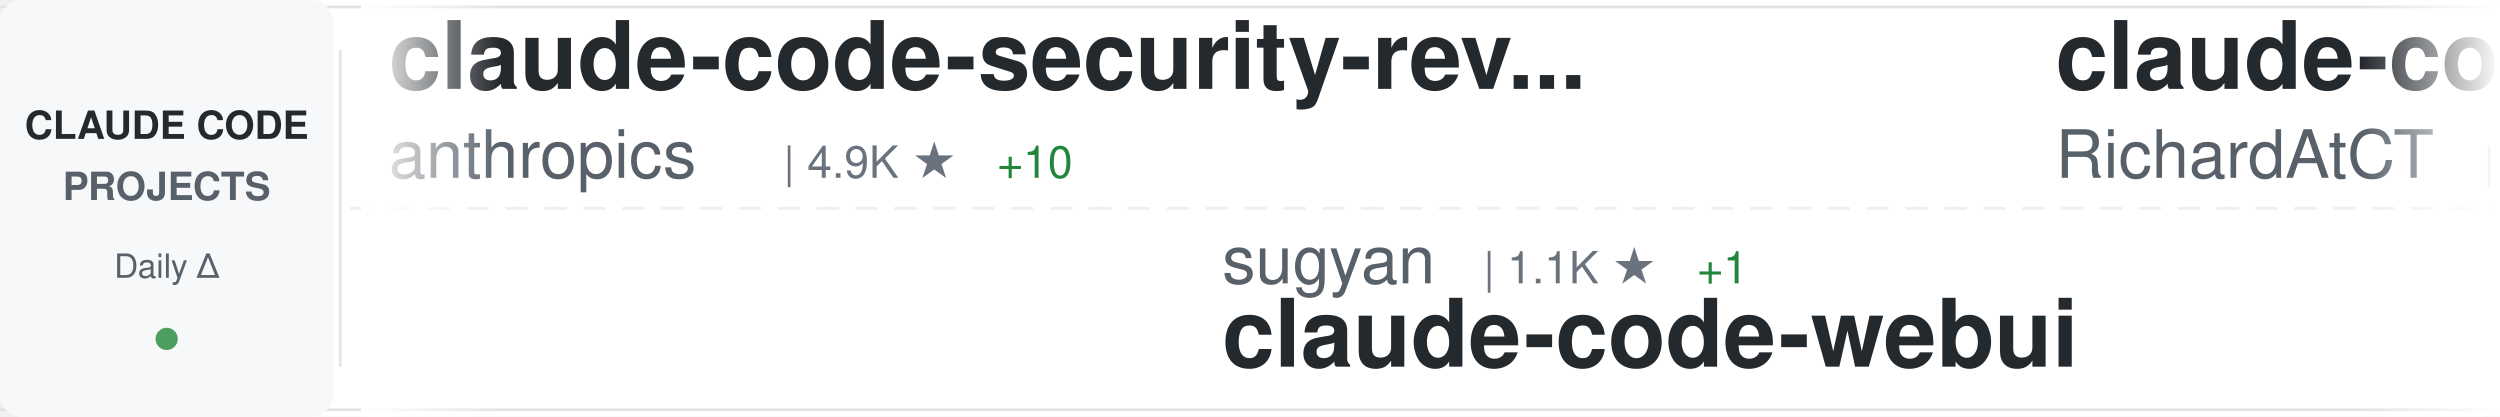
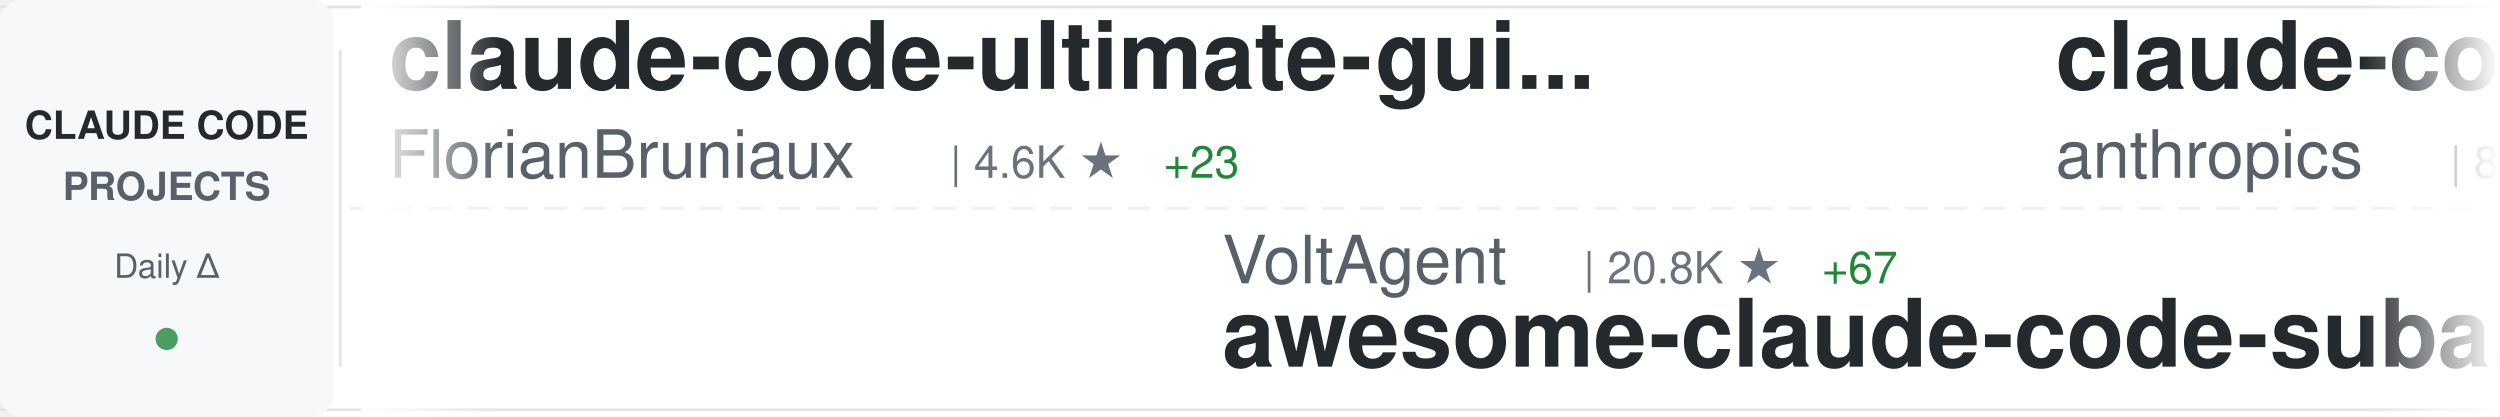
<svg xmlns="http://www.w3.org/2000/svg" width="900" height="150">
  <defs>
    <linearGradient id="awesomeLeftFade" x1="0%" y1="0%" x2="100%" y2="0%">
      <stop offset="0%" style="stop-color:#ffffff;stop-opacity:1" />
      <stop offset="100%" style="stop-color:#ffffff;stop-opacity:0" />
    </linearGradient>
    <linearGradient id="awesomeRightFade" x1="0%" y1="0%" x2="100%" y2="0%">
      <stop offset="0%" style="stop-color:#ffffff;stop-opacity:0" />
      <stop offset="100%" style="stop-color:#ffffff;stop-opacity:1" />
    </linearGradient>
  </defs>
  <rect width="900" height="150" fill="#ffffff" rx="8" />
  <rect x="0" y="2" width="900" height="1" fill="#e1e4e8" />
  <rect x="0" y="147" width="900" height="1" fill="#e1e4e8" />
  <line x1="0" y1="75" x2="900" y2="75" stroke="#e1e4e8" stroke-width="1" stroke-dasharray="8 6" opacity="0.6" />
  <rect x="0" y="0" width="120" height="150" fill="#f6f8fa" rx="8" />
  <text x="60" y="50" font-family="-apple-system, BlinkMacSystemFont, 'Segoe UI', Helvetica, Arial, sans-serif" font-size="14" font-weight="600" fill="#24292e" text-anchor="middle">CLAUDE CODE</text>
  <text x="60" y="72" font-family="-apple-system, BlinkMacSystemFont, 'Segoe UI', Helvetica, Arial, sans-serif" font-size="14" font-weight="600" fill="#586069" text-anchor="middle">PROJECTS</text>
  <text x="60" y="100" font-family="-apple-system, BlinkMacSystemFont, 'Segoe UI', Helvetica, Arial, sans-serif" font-size="12" font-weight="500" fill="#586069" text-anchor="middle">Daily Δ</text>
  <circle cx="60" cy="122" r="4" fill="#22863a" opacity="0.8" />
  <rect x="122" y="18" width="1" height="114" fill="#e1e4e8" />
  <clipPath id="awesomeTickerClip">
    <rect x="130" y="0" width="770" height="150" />
  </clipPath>
  <g clip-path="url(#awesomeTickerClip)">
    <g id="awesomeTickerItems">
      <animateTransform attributeName="transform" attributeType="XML" type="translate" from="0 0" to="-3000 0" dur="54s" repeatCount="indefinite" />
      <g transform="translate(0, 0)">
-         <text x="140" y="32" font-family="-apple-system, BlinkMacSystemFont, 'Segoe UI', Helvetica, Arial, sans-serif" font-size="34" font-weight="600" fill="#24292e">claude-code-security-rev...</text>
-         <text x="140" y="64" font-family="-apple-system, BlinkMacSystemFont, 'Segoe UI', Helvetica, Arial, sans-serif" font-size="24" font-weight="400" fill="#586069">anthropics</text>
-         <text x="282" y="64" font-family="-apple-system, BlinkMacSystemFont, 'Segoe UI', Helvetica, Arial, sans-serif" font-size="16" font-weight="500" fill="#6a737d">| 4.9K ★</text>
-         <text x="359" y="64" font-family="-apple-system, BlinkMacSystemFont, 'Segoe UI', Helvetica, Arial, sans-serif" font-size="16" font-weight="500" fill="#22863a"> +10</text>
+         <text x="140" y="32" font-family="-apple-system, BlinkMacSystemFont, 'Segoe UI', Helvetica, Arial, sans-serif" font-size="34" font-weight="600" fill="#24292e">claude-code-ultimate-gui...</text>
+         <text x="140" y="64" font-family="-apple-system, BlinkMacSystemFont, 'Segoe UI', Helvetica, Arial, sans-serif" font-size="24" font-weight="400" fill="#586069">FlorianBruniaux</text>
+         <text x="342" y="64" font-family="-apple-system, BlinkMacSystemFont, 'Segoe UI', Helvetica, Arial, sans-serif" font-size="16" font-weight="500" fill="#6a737d">| 4.6K ★</text>
+         <text x="419" y="64" font-family="-apple-system, BlinkMacSystemFont, 'Segoe UI', Helvetica, Arial, sans-serif" font-size="16" font-weight="500" fill="#22863a"> +23</text>
      </g>
      <g transform="translate(300, 0)">
-         <text x="140" y="102" font-family="-apple-system, BlinkMacSystemFont, 'Segoe UI', Helvetica, Arial, sans-serif" font-size="24" font-weight="400" fill="#586069">sugyan</text>
-         <text x="234" y="102" font-family="-apple-system, BlinkMacSystemFont, 'Segoe UI', Helvetica, Arial, sans-serif" font-size="16" font-weight="500" fill="#6a737d">| 1.1K ★</text>
-         <text x="311" y="102" font-family="-apple-system, BlinkMacSystemFont, 'Segoe UI', Helvetica, Arial, sans-serif" font-size="16" font-weight="500" fill="#22863a"> +1</text>
-         <text x="140" y="132" font-family="-apple-system, BlinkMacSystemFont, 'Segoe UI', Helvetica, Arial, sans-serif" font-size="34" font-weight="600" fill="#24292e">claude-code-webui</text>
+         <text x="140" y="102" font-family="-apple-system, BlinkMacSystemFont, 'Segoe UI', Helvetica, Arial, sans-serif" font-size="24" font-weight="400" fill="#586069">VoltAgent</text>
+         <text x="270" y="102" font-family="-apple-system, BlinkMacSystemFont, 'Segoe UI', Helvetica, Arial, sans-serif" font-size="16" font-weight="500" fill="#6a737d">| 20.8K ★</text>
+         <text x="356" y="102" font-family="-apple-system, BlinkMacSystemFont, 'Segoe UI', Helvetica, Arial, sans-serif" font-size="16" font-weight="500" fill="#22863a"> +67</text>
+         <text x="140" y="132" font-family="-apple-system, BlinkMacSystemFont, 'Segoe UI', Helvetica, Arial, sans-serif" font-size="34" font-weight="600" fill="#24292e">awesome-claude-code-suba...</text>
      </g>
      <g transform="translate(600, 0)">
-         <text x="140" y="32" font-family="-apple-system, BlinkMacSystemFont, 'Segoe UI', Helvetica, Arial, sans-serif" font-size="34" font-weight="600" fill="#24292e">claude-code-telegram</text>
-         <text x="140" y="64" font-family="-apple-system, BlinkMacSystemFont, 'Segoe UI', Helvetica, Arial, sans-serif" font-size="24" font-weight="400" fill="#586069">RichardAtCT</text>
-         <text x="294" y="64" font-family="-apple-system, BlinkMacSystemFont, 'Segoe UI', Helvetica, Arial, sans-serif" font-size="16" font-weight="500" fill="#6a737d">| 2.6K ★</text>
-         <text x="371" y="64" font-family="-apple-system, BlinkMacSystemFont, 'Segoe UI', Helvetica, Arial, sans-serif" font-size="16" font-weight="500" fill="#22863a"> +10</text>
+         <text x="140" y="32" font-family="-apple-system, BlinkMacSystemFont, 'Segoe UI', Helvetica, Arial, sans-serif" font-size="34" font-weight="600" fill="#24292e">claude-code-base-action</text>
+         <text x="140" y="64" font-family="-apple-system, BlinkMacSystemFont, 'Segoe UI', Helvetica, Arial, sans-serif" font-size="24" font-weight="400" fill="#586069">anthropics</text>
+         <text x="282" y="64" font-family="-apple-system, BlinkMacSystemFont, 'Segoe UI', Helvetica, Arial, sans-serif" font-size="16" font-weight="500" fill="#6a737d">| 850 ★</text>
+         <text x="350" y="64" font-family="-apple-system, BlinkMacSystemFont, 'Segoe UI', Helvetica, Arial, sans-serif" font-size="16" font-weight="500" fill="#22863a"> +2</text>
      </g>
      <g transform="translate(900, 0)">
-         <text x="140" y="102" font-family="-apple-system, BlinkMacSystemFont, 'Segoe UI', Helvetica, Arial, sans-serif" font-size="24" font-weight="400" fill="#586069">Njengah</text>
-         <text x="246" y="102" font-family="-apple-system, BlinkMacSystemFont, 'Segoe UI', Helvetica, Arial, sans-serif" font-size="16" font-weight="500" fill="#6a737d">| 1.7K ★</text>
-         <text x="323" y="102" font-family="-apple-system, BlinkMacSystemFont, 'Segoe UI', Helvetica, Arial, sans-serif" font-size="16" font-weight="500" fill="#22863a"> +2</text>
-         <text x="140" y="132" font-family="-apple-system, BlinkMacSystemFont, 'Segoe UI', Helvetica, Arial, sans-serif" font-size="34" font-weight="600" fill="#24292e">claude-code-cheat-sheet</text>
+         <text x="140" y="102" font-family="-apple-system, BlinkMacSystemFont, 'Segoe UI', Helvetica, Arial, sans-serif" font-size="24" font-weight="400" fill="#586069">JrCx7scC</text>
+         <text x="258" y="102" font-family="-apple-system, BlinkMacSystemFont, 'Segoe UI', Helvetica, Arial, sans-serif" font-size="16" font-weight="500" fill="#6a737d">| 368 ★</text>
+         <text x="140" y="132" font-family="-apple-system, BlinkMacSystemFont, 'Segoe UI', Helvetica, Arial, sans-serif" font-size="34" font-weight="600" fill="#24292e">claude-code-source</text>
      </g>
      <g transform="translate(1200, 0)">
-         <text x="140" y="32" font-family="-apple-system, BlinkMacSystemFont, 'Segoe UI', Helvetica, Arial, sans-serif" font-size="34" font-weight="600" fill="#24292e">claude-code-system-promp...</text>
-         <text x="140" y="64" font-family="-apple-system, BlinkMacSystemFont, 'Segoe UI', Helvetica, Arial, sans-serif" font-size="24" font-weight="400" fill="#586069">Piebald-AI</text>
-         <text x="282" y="64" font-family="-apple-system, BlinkMacSystemFont, 'Segoe UI', Helvetica, Arial, sans-serif" font-size="16" font-weight="500" fill="#6a737d">| 10.6K ★</text>
-         <text x="368" y="64" font-family="-apple-system, BlinkMacSystemFont, 'Segoe UI', Helvetica, Arial, sans-serif" font-size="16" font-weight="500" fill="#22863a"> +37</text>
+         <text x="140" y="32" font-family="-apple-system, BlinkMacSystemFont, 'Segoe UI', Helvetica, Arial, sans-serif" font-size="34" font-weight="600" fill="#24292e">claude-code</text>
+         <text x="140" y="64" font-family="-apple-system, BlinkMacSystemFont, 'Segoe UI', Helvetica, Arial, sans-serif" font-size="24" font-weight="400" fill="#586069">VineeTagarwaL-code</text>
+         <text x="378" y="64" font-family="-apple-system, BlinkMacSystemFont, 'Segoe UI', Helvetica, Arial, sans-serif" font-size="16" font-weight="500" fill="#6a737d">| 275 ★</text>
      </g>
      <g transform="translate(1500, 0)">
+         <text x="140" y="102" font-family="-apple-system, BlinkMacSystemFont, 'Segoe UI', Helvetica, Arial, sans-serif" font-size="24" font-weight="400" fill="#586069">RichardAtCT</text>
+         <text x="294" y="102" font-family="-apple-system, BlinkMacSystemFont, 'Segoe UI', Helvetica, Arial, sans-serif" font-size="16" font-weight="500" fill="#6a737d">| 2.6K ★</text>
+         <text x="371" y="102" font-family="-apple-system, BlinkMacSystemFont, 'Segoe UI', Helvetica, Arial, sans-serif" font-size="16" font-weight="500" fill="#22863a"> +7</text>
+         <text x="140" y="132" font-family="-apple-system, BlinkMacSystemFont, 'Segoe UI', Helvetica, Arial, sans-serif" font-size="34" font-weight="600" fill="#24292e">claude-code-telegram</text>
+       </g>
+       <g transform="translate(1800, 0)">
+         <text x="140" y="32" font-family="-apple-system, BlinkMacSystemFont, 'Segoe UI', Helvetica, Arial, sans-serif" font-size="34" font-weight="600" fill="#24292e">nanoclaw</text>
+         <text x="140" y="64" font-family="-apple-system, BlinkMacSystemFont, 'Segoe UI', Helvetica, Arial, sans-serif" font-size="24" font-weight="400" fill="#586069">nanocoai</text>
+         <text x="258" y="64" font-family="-apple-system, BlinkMacSystemFont, 'Segoe UI', Helvetica, Arial, sans-serif" font-size="16" font-weight="500" fill="#6a737d">| 29.5K ★</text>
+         <text x="344" y="64" font-family="-apple-system, BlinkMacSystemFont, 'Segoe UI', Helvetica, Arial, sans-serif" font-size="16" font-weight="500" fill="#22863a"> +36</text>
+       </g>
+       <g transform="translate(2100, 0)">
+         <text x="140" y="102" font-family="-apple-system, BlinkMacSystemFont, 'Segoe UI', Helvetica, Arial, sans-serif" font-size="24" font-weight="400" fill="#586069">ChinaSiro</text>
+         <text x="270" y="102" font-family="-apple-system, BlinkMacSystemFont, 'Segoe UI', Helvetica, Arial, sans-serif" font-size="16" font-weight="500" fill="#6a737d">| 9.3K ★</text>
+         <text x="347" y="102" font-family="-apple-system, BlinkMacSystemFont, 'Segoe UI', Helvetica, Arial, sans-serif" font-size="16" font-weight="500" fill="#22863a"> +11</text>
+         <text x="140" y="132" font-family="-apple-system, BlinkMacSystemFont, 'Segoe UI', Helvetica, Arial, sans-serif" font-size="34" font-weight="600" fill="#24292e">claude-code-sourcemap</text>
+       </g>
+       <g transform="translate(2400, 0)">
+         <text x="140" y="32" font-family="-apple-system, BlinkMacSystemFont, 'Segoe UI', Helvetica, Arial, sans-serif" font-size="34" font-weight="600" fill="#24292e">claude-code-analysis</text>
+         <text x="140" y="64" font-family="-apple-system, BlinkMacSystemFont, 'Segoe UI', Helvetica, Arial, sans-serif" font-size="24" font-weight="400" fill="#586069">liuup</text>
+         <text x="222" y="64" font-family="-apple-system, BlinkMacSystemFont, 'Segoe UI', Helvetica, Arial, sans-serif" font-size="16" font-weight="500" fill="#6a737d">| 2.8K ★</text>
+         <text x="299" y="64" font-family="-apple-system, BlinkMacSystemFont, 'Segoe UI', Helvetica, Arial, sans-serif" font-size="16" font-weight="500" fill="#22863a"> +23</text>
+       </g>
+       <g transform="translate(2700, 0)">
+         <text x="140" y="102" font-family="-apple-system, BlinkMacSystemFont, 'Segoe UI', Helvetica, Arial, sans-serif" font-size="24" font-weight="400" fill="#586069">wanshuiyin</text>
+         <text x="282" y="102" font-family="-apple-system, BlinkMacSystemFont, 'Segoe UI', Helvetica, Arial, sans-serif" font-size="16" font-weight="500" fill="#6a737d">| 11.0K ★</text>
+         <text x="368" y="102" font-family="-apple-system, BlinkMacSystemFont, 'Segoe UI', Helvetica, Arial, sans-serif" font-size="16" font-weight="500" fill="#22863a"> +70</text>
+         <text x="140" y="132" font-family="-apple-system, BlinkMacSystemFont, 'Segoe UI', Helvetica, Arial, sans-serif" font-size="34" font-weight="600" fill="#24292e">Auto-claude-code-researc...</text>
+       </g>
+       <g transform="translate(3000, 0)">
+         <text x="140" y="32" font-family="-apple-system, BlinkMacSystemFont, 'Segoe UI', Helvetica, Arial, sans-serif" font-size="34" font-weight="600" fill="#24292e">claude-code-ultimate-gui...</text>
+         <text x="140" y="64" font-family="-apple-system, BlinkMacSystemFont, 'Segoe UI', Helvetica, Arial, sans-serif" font-size="24" font-weight="400" fill="#586069">FlorianBruniaux</text>
+         <text x="342" y="64" font-family="-apple-system, BlinkMacSystemFont, 'Segoe UI', Helvetica, Arial, sans-serif" font-size="16" font-weight="500" fill="#6a737d">| 4.6K ★</text>
+         <text x="419" y="64" font-family="-apple-system, BlinkMacSystemFont, 'Segoe UI', Helvetica, Arial, sans-serif" font-size="16" font-weight="500" fill="#22863a"> +23</text>
+       </g>
+       <g transform="translate(3300, 0)">
        <text x="140" y="102" font-family="-apple-system, BlinkMacSystemFont, 'Segoe UI', Helvetica, Arial, sans-serif" font-size="24" font-weight="400" fill="#586069">VoltAgent</text>
        <text x="270" y="102" font-family="-apple-system, BlinkMacSystemFont, 'Segoe UI', Helvetica, Arial, sans-serif" font-size="16" font-weight="500" fill="#6a737d">| 20.8K ★</text>
-         <text x="356" y="102" font-family="-apple-system, BlinkMacSystemFont, 'Segoe UI', Helvetica, Arial, sans-serif" font-size="16" font-weight="500" fill="#22863a"> +74</text>
+         <text x="356" y="102" font-family="-apple-system, BlinkMacSystemFont, 'Segoe UI', Helvetica, Arial, sans-serif" font-size="16" font-weight="500" fill="#22863a"> +67</text>
        <text x="140" y="132" font-family="-apple-system, BlinkMacSystemFont, 'Segoe UI', Helvetica, Arial, sans-serif" font-size="34" font-weight="600" fill="#24292e">awesome-claude-code-suba...</text>
      </g>
-       <g transform="translate(1800, 0)">
-         <text x="140" y="32" font-family="-apple-system, BlinkMacSystemFont, 'Segoe UI', Helvetica, Arial, sans-serif" font-size="34" font-weight="600" fill="#24292e">agents</text>
-         <text x="140" y="64" font-family="-apple-system, BlinkMacSystemFont, 'Segoe UI', Helvetica, Arial, sans-serif" font-size="24" font-weight="400" fill="#586069">wshobson</text>
-         <text x="258" y="64" font-family="-apple-system, BlinkMacSystemFont, 'Segoe UI', Helvetica, Arial, sans-serif" font-size="16" font-weight="500" fill="#6a737d">| 36.1K ★</text>
-         <text x="344" y="64" font-family="-apple-system, BlinkMacSystemFont, 'Segoe UI', Helvetica, Arial, sans-serif" font-size="16" font-weight="500" fill="#22863a"> +46</text>
-       </g>
-       <g transform="translate(2100, 0)">
-         <text x="140" y="102" font-family="-apple-system, BlinkMacSystemFont, 'Segoe UI', Helvetica, Arial, sans-serif" font-size="24" font-weight="400" fill="#586069">fuergaosi233</text>
-         <text x="306" y="102" font-family="-apple-system, BlinkMacSystemFont, 'Segoe UI', Helvetica, Arial, sans-serif" font-size="16" font-weight="500" fill="#6a737d">| 2.6K ★</text>
-         <text x="383" y="102" font-family="-apple-system, BlinkMacSystemFont, 'Segoe UI', Helvetica, Arial, sans-serif" font-size="16" font-weight="500" fill="#22863a"> +3</text>
-         <text x="140" y="132" font-family="-apple-system, BlinkMacSystemFont, 'Segoe UI', Helvetica, Arial, sans-serif" font-size="34" font-weight="600" fill="#24292e">claude-code-proxy</text>
-       </g>
-       <g transform="translate(2400, 0)">
-         <text x="140" y="32" font-family="-apple-system, BlinkMacSystemFont, 'Segoe UI', Helvetica, Arial, sans-serif" font-size="34" font-weight="600" fill="#24292e">Claude-code</text>
-         <text x="140" y="64" font-family="-apple-system, BlinkMacSystemFont, 'Segoe UI', Helvetica, Arial, sans-serif" font-size="24" font-weight="400" fill="#586069">zstmfhy</text>
-         <text x="246" y="64" font-family="-apple-system, BlinkMacSystemFont, 'Segoe UI', Helvetica, Arial, sans-serif" font-size="16" font-weight="500" fill="#6a737d">| 190 ★</text>
-       </g>
-       <g transform="translate(2700, 0)">
-         <text x="140" y="102" font-family="-apple-system, BlinkMacSystemFont, 'Segoe UI', Helvetica, Arial, sans-serif" font-size="24" font-weight="400" fill="#586069">mehmoodosman</text>
-         <text x="306" y="102" font-family="-apple-system, BlinkMacSystemFont, 'Segoe UI', Helvetica, Arial, sans-serif" font-size="16" font-weight="500" fill="#6a737d">| 169 ★</text>
-         <text x="140" y="132" font-family="-apple-system, BlinkMacSystemFont, 'Segoe UI', Helvetica, Arial, sans-serif" font-size="34" font-weight="600" fill="#24292e">claude-code</text>
-       </g>
-       <g transform="translate(3000, 0)">
-         <text x="140" y="32" font-family="-apple-system, BlinkMacSystemFont, 'Segoe UI', Helvetica, Arial, sans-serif" font-size="34" font-weight="600" fill="#24292e">claude-code-security-rev...</text>
+       <g transform="translate(3600, 0)">
+         <text x="140" y="32" font-family="-apple-system, BlinkMacSystemFont, 'Segoe UI', Helvetica, Arial, sans-serif" font-size="34" font-weight="600" fill="#24292e">claude-code-base-action</text>
        <text x="140" y="64" font-family="-apple-system, BlinkMacSystemFont, 'Segoe UI', Helvetica, Arial, sans-serif" font-size="24" font-weight="400" fill="#586069">anthropics</text>
-         <text x="282" y="64" font-family="-apple-system, BlinkMacSystemFont, 'Segoe UI', Helvetica, Arial, sans-serif" font-size="16" font-weight="500" fill="#6a737d">| 4.9K ★</text>
-         <text x="359" y="64" font-family="-apple-system, BlinkMacSystemFont, 'Segoe UI', Helvetica, Arial, sans-serif" font-size="16" font-weight="500" fill="#22863a"> +10</text>
-       </g>
-       <g transform="translate(3300, 0)">
-         <text x="140" y="102" font-family="-apple-system, BlinkMacSystemFont, 'Segoe UI', Helvetica, Arial, sans-serif" font-size="24" font-weight="400" fill="#586069">sugyan</text>
-         <text x="234" y="102" font-family="-apple-system, BlinkMacSystemFont, 'Segoe UI', Helvetica, Arial, sans-serif" font-size="16" font-weight="500" fill="#6a737d">| 1.1K ★</text>
-         <text x="311" y="102" font-family="-apple-system, BlinkMacSystemFont, 'Segoe UI', Helvetica, Arial, sans-serif" font-size="16" font-weight="500" fill="#22863a"> +1</text>
-         <text x="140" y="132" font-family="-apple-system, BlinkMacSystemFont, 'Segoe UI', Helvetica, Arial, sans-serif" font-size="34" font-weight="600" fill="#24292e">claude-code-webui</text>
-       </g>
-       <g transform="translate(3600, 0)">
-         <text x="140" y="32" font-family="-apple-system, BlinkMacSystemFont, 'Segoe UI', Helvetica, Arial, sans-serif" font-size="34" font-weight="600" fill="#24292e">claude-code-telegram</text>
-         <text x="140" y="64" font-family="-apple-system, BlinkMacSystemFont, 'Segoe UI', Helvetica, Arial, sans-serif" font-size="24" font-weight="400" fill="#586069">RichardAtCT</text>
-         <text x="294" y="64" font-family="-apple-system, BlinkMacSystemFont, 'Segoe UI', Helvetica, Arial, sans-serif" font-size="16" font-weight="500" fill="#6a737d">| 2.6K ★</text>
-         <text x="371" y="64" font-family="-apple-system, BlinkMacSystemFont, 'Segoe UI', Helvetica, Arial, sans-serif" font-size="16" font-weight="500" fill="#22863a"> +10</text>
+         <text x="282" y="64" font-family="-apple-system, BlinkMacSystemFont, 'Segoe UI', Helvetica, Arial, sans-serif" font-size="16" font-weight="500" fill="#6a737d">| 850 ★</text>
+         <text x="350" y="64" font-family="-apple-system, BlinkMacSystemFont, 'Segoe UI', Helvetica, Arial, sans-serif" font-size="16" font-weight="500" fill="#22863a"> +2</text>
      </g>
      <g transform="translate(3900, 0)">
-         <text x="140" y="102" font-family="-apple-system, BlinkMacSystemFont, 'Segoe UI', Helvetica, Arial, sans-serif" font-size="24" font-weight="400" fill="#586069">Njengah</text>
-         <text x="246" y="102" font-family="-apple-system, BlinkMacSystemFont, 'Segoe UI', Helvetica, Arial, sans-serif" font-size="16" font-weight="500" fill="#6a737d">| 1.7K ★</text>
-         <text x="323" y="102" font-family="-apple-system, BlinkMacSystemFont, 'Segoe UI', Helvetica, Arial, sans-serif" font-size="16" font-weight="500" fill="#22863a"> +2</text>
-         <text x="140" y="132" font-family="-apple-system, BlinkMacSystemFont, 'Segoe UI', Helvetica, Arial, sans-serif" font-size="34" font-weight="600" fill="#24292e">claude-code-cheat-sheet</text>
+         <text x="140" y="102" font-family="-apple-system, BlinkMacSystemFont, 'Segoe UI', Helvetica, Arial, sans-serif" font-size="24" font-weight="400" fill="#586069">JrCx7scC</text>
+         <text x="258" y="102" font-family="-apple-system, BlinkMacSystemFont, 'Segoe UI', Helvetica, Arial, sans-serif" font-size="16" font-weight="500" fill="#6a737d">| 368 ★</text>
+         <text x="140" y="132" font-family="-apple-system, BlinkMacSystemFont, 'Segoe UI', Helvetica, Arial, sans-serif" font-size="34" font-weight="600" fill="#24292e">claude-code-source</text>
      </g>
    </g>
  </g>
  <rect x="130" y="0" width="50" height="150" fill="url(#awesomeLeftFade)" />
  <rect x="850" y="0" width="50" height="150" fill="url(#awesomeRightFade)" />
</svg>
